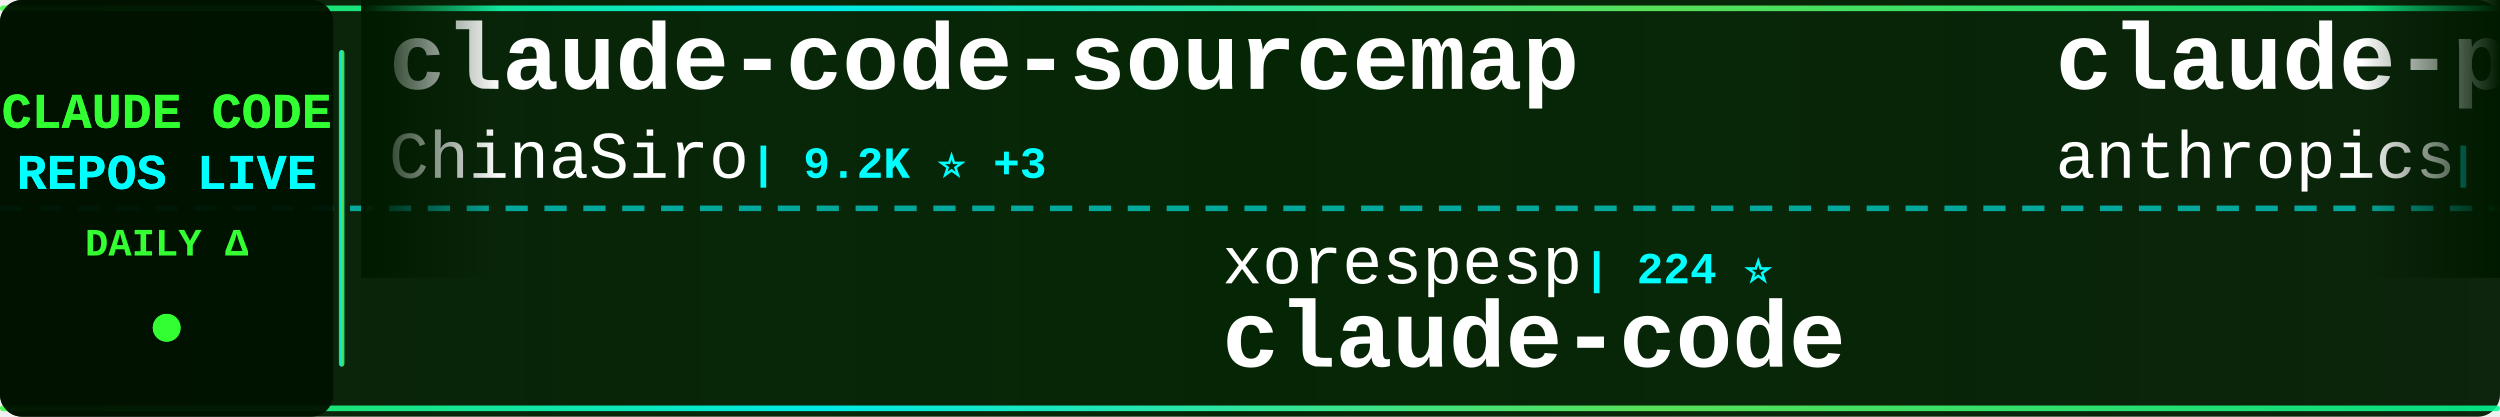
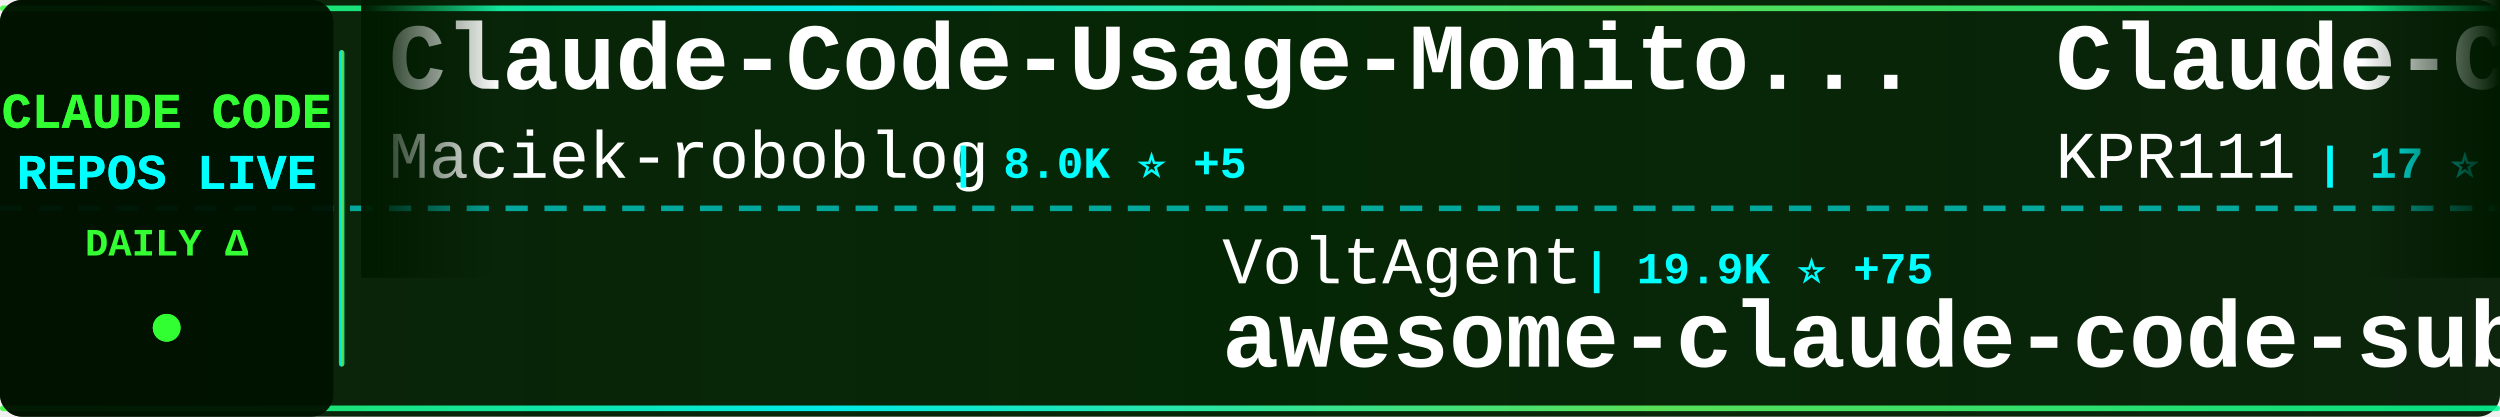
<svg xmlns="http://www.w3.org/2000/svg" width="900" height="150">
  <defs>
    <linearGradient id="tickerBg" x1="0%" y1="0%" x2="100%" y2="0%">
      <stop offset="0%" style="stop-color:#001a00;stop-opacity:0.95" />
      <stop offset="50%" style="stop-color:#002200;stop-opacity:0.98" />
      <stop offset="100%" style="stop-color:#001a00;stop-opacity:0.95" />
    </linearGradient>
    <linearGradient id="borderGrad" x1="0%" y1="0%" x2="100%" y2="0%">
      <stop offset="0%" style="stop-color:#33ff33;stop-opacity:0.85">
        <animate attributeName="stop-opacity" values="0.85;1;0.85" dur="2s" repeatCount="indefinite" />
      </stop>
      <stop offset="33%" style="stop-color:#00ffff;stop-opacity:0.9">
        <animate attributeName="stop-opacity" values="0.9;1;0.9" dur="2.2s" repeatCount="indefinite" />
      </stop>
      <stop offset="66%" style="stop-color:#66ff66;stop-opacity:0.85">
        <animate attributeName="stop-opacity" values="0.85;1;0.85" dur="1.8s" repeatCount="indefinite" />
      </stop>
      <stop offset="100%" style="stop-color:#00ff99;stop-opacity:0.85">
        <animate attributeName="stop-opacity" values="0.85;1;0.85" dur="2s" repeatCount="indefinite" />
      </stop>
    </linearGradient>
    <filter id="textGlow">
      <feGaussianBlur stdDeviation="0.1" result="coloredBlur" />
      <feMerge>
        <feMergeNode in="coloredBlur" />
        <feMergeNode in="SourceGraphic" />
      </feMerge>
    </filter>
    <filter id="metricGlow">
      <feGaussianBlur stdDeviation="0.2" result="coloredBlur" />
      <feMerge>
        <feMergeNode in="coloredBlur" />
        <feMergeNode in="SourceGraphic" />
      </feMerge>
    </filter>
    <linearGradient id="leftFade" x1="0%" y1="0%" x2="100%" y2="0%">
      <stop offset="0%" style="stop-color:#001a00;stop-opacity:1" />
      <stop offset="100%" style="stop-color:#001a00;stop-opacity:0" />
    </linearGradient>
    <linearGradient id="rightFade" x1="0%" y1="0%" x2="100%" y2="0%">
      <stop offset="0%" style="stop-color:#001a00;stop-opacity:0" />
      <stop offset="100%" style="stop-color:#001a00;stop-opacity:1" />
    </linearGradient>
  </defs>
  <rect width="900" height="150" fill="url(#tickerBg)" rx="8" />
  <rect x="0" y="2" width="900" height="2" fill="url(#borderGrad)" rx="1" />
  <rect x="0" y="146" width="900" height="2" fill="url(#borderGrad)" rx="1" />
  <line x1="0" y1="75" x2="900" y2="75" stroke="#00ffff" stroke-width="2" stroke-dasharray="8 6" opacity="0.6" />
  <rect x="0" y="0" width="120" height="150" fill="#001100" opacity="0.95" rx="8" />
  <text x="60" y="46" font-family="'Courier New', monospace" font-size="18" font-weight="bold" fill="#33ff33" text-anchor="middle" filter="url(#textGlow)">
    CLAUDE CODE
  </text>
  <text x="60" y="68" font-family="'Courier New', monospace" font-size="18" font-weight="bold" fill="#00ffff" text-anchor="middle" filter="url(#textGlow)">
    REPOS LIVE
  </text>
  <text x="60" y="92" font-family="'Courier New', monospace" font-size="14" font-weight="bold" fill="#33ff33" text-anchor="middle">
    DAILY Δ
  </text>
  <circle cx="60" cy="118" r="5" fill="#33ff33" filter="url(#metricGlow)">
    <animate attributeName="r" values="4;6;4" dur="1.5s" repeatCount="indefinite" />
    <animate attributeName="opacity" values="0.6;1;0.6" dur="1.5s" repeatCount="indefinite" />
  </circle>
  <rect x="122" y="18" width="2" height="114" fill="url(#borderGrad)" rx="1" />
  <clipPath id="tickerClip">
    <rect x="130" y="0" width="770" height="150" />
  </clipPath>
  <g clip-path="url(#tickerClip)">
    <g id="tickerItems">
      <animateTransform attributeName="transform" attributeType="XML" type="translate" from="0 0" to="-3000 0" dur="54s" repeatCount="indefinite" />
      <g transform="translate(0, 0)">
-         <text x="140" y="32" font-family="'Courier New', monospace" font-size="34" font-weight="bold" fill="#ffffff">claude-code-sourcemap</text>
-         <text x="140" y="64" font-family="'Courier New', monospace" font-size="24" font-weight="normal" fill="#ffffff" opacity="1.0">ChinaSiro</text>
-         <text x="270" y="64" font-family="'Courier New', monospace" font-size="16" font-weight="bold" fill="#00ffff"> | 9.2K ⭐ +3</text>
+         <text x="140" y="32" font-family="'Courier New', monospace" font-size="34" font-weight="bold" fill="#ffffff">Claude-Code-Usage-Monito...</text>
+         <text x="140" y="64" font-family="'Courier New', monospace" font-size="24" font-weight="normal" fill="#ffffff" opacity="1.0">Maciek-roboblog</text>
+         <text x="342" y="64" font-family="'Courier New', monospace" font-size="16" font-weight="bold" fill="#00ffff"> | 8.0K ⭐ +5</text>
      </g>
      <g transform="translate(300, 0)">
-         <text x="140" y="102" font-family="'Courier New', monospace" font-size="24" font-weight="normal" fill="#ffffff" opacity="1.0">xorespesp</text>
-         <text x="270" y="102" font-family="'Courier New', monospace" font-size="16" font-weight="bold" fill="#00ffff"> | 224 ⭐</text>
+         <text x="140" y="102" font-family="'Courier New', monospace" font-size="24" font-weight="normal" fill="#ffffff" opacity="1.0">VoltAgent</text>
+         <text x="270" y="102" font-family="'Courier New', monospace" font-size="16" font-weight="bold" fill="#00ffff"> | 19.9K ⭐ +75</text>
+         <text x="140" y="132" font-family="'Courier New', monospace" font-size="34" font-weight="bold" fill="#ffffff">awesome-claude-code-suba...</text>
+       </g>
+       <g transform="translate(600, 0)">
+         <text x="140" y="32" font-family="'Courier New', monospace" font-size="34" font-weight="bold" fill="#ffffff">Claude-Code</text>
+         <text x="140" y="64" font-family="'Courier New', monospace" font-size="24" font-weight="normal" fill="#ffffff" opacity="1.0">KPR111</text>
+         <text x="234" y="64" font-family="'Courier New', monospace" font-size="16" font-weight="bold" fill="#00ffff"> | 17 ⭐</text>
+       </g>
+       <g transform="translate(900, 0)">
+         <text x="140" y="102" font-family="'Courier New', monospace" font-size="24" font-weight="normal" fill="#ffffff" opacity="1.0">affaan-m</text>
+         <text x="258" y="102" font-family="'Courier New', monospace" font-size="16" font-weight="bold" fill="#00ffff"> | 184.1K ⭐ +1.4K</text>
+         <text x="140" y="132" font-family="'Courier New', monospace" font-size="34" font-weight="bold" fill="#ffffff">everything-claude-code</text>
+       </g>
+       <g transform="translate(1200, 0)">
+         <text x="140" y="32" font-family="'Courier New', monospace" font-size="34" font-weight="bold" fill="#ffffff">claude-code</text>
+         <text x="140" y="64" font-family="'Courier New', monospace" font-size="24" font-weight="normal" fill="#ffffff" opacity="1.0">RishabhK103</text>
+         <text x="294" y="64" font-family="'Courier New', monospace" font-size="16" font-weight="bold" fill="#00ffff"> | 81 ⭐</text>
+       </g>
+       <g transform="translate(1500, 0)">
+         <text x="140" y="102" font-family="'Courier New', monospace" font-size="24" font-weight="normal" fill="#ffffff" opacity="1.0">freestylefly</text>
+         <text x="306" y="102" font-family="'Courier New', monospace" font-size="16" font-weight="bold" fill="#00ffff"> | 125 ⭐ +1</text>
        <text x="140" y="132" font-family="'Courier New', monospace" font-size="34" font-weight="bold" fill="#ffffff">claude-code</text>
      </g>
-       <g transform="translate(600, 0)">
-         <text x="140" y="32" font-family="'Courier New', monospace" font-size="34" font-weight="bold" fill="#ffffff">claude-plugins-official</text>
-         <text x="140" y="64" font-family="'Courier New', monospace" font-size="24" font-weight="normal" fill="#ffffff" opacity="1.0">anthropics</text>
-         <text x="282" y="64" font-family="'Courier New', monospace" font-size="16" font-weight="bold" fill="#00ffff"> | 19.5K ⭐ +56</text>
-       </g>
-       <g transform="translate(900, 0)">
-         <text x="140" y="102" font-family="'Courier New', monospace" font-size="24" font-weight="normal" fill="#ffffff" opacity="1.0">alejandrobalderas</text>
-         <text x="366" y="102" font-family="'Courier New', monospace" font-size="16" font-weight="bold" fill="#00ffff"> | 1.9K ⭐ +2</text>
-         <text x="140" y="132" font-family="'Courier New', monospace" font-size="34" font-weight="bold" fill="#ffffff">claude-code-from-source</text>
-       </g>
-       <g transform="translate(1200, 0)">
-         <text x="140" y="32" font-family="'Courier New', monospace" font-size="34" font-weight="bold" fill="#ffffff">ralph</text>
-         <text x="140" y="64" font-family="'Courier New', monospace" font-size="24" font-weight="normal" fill="#ffffff" opacity="1.0">snarktank</text>
-         <text x="270" y="64" font-family="'Courier New', monospace" font-size="16" font-weight="bold" fill="#00ffff"> | 19.1K ⭐ +35</text>
-       </g>
-       <g transform="translate(1500, 0)">
-         <text x="140" y="102" font-family="'Courier New', monospace" font-size="24" font-weight="normal" fill="#ffffff" opacity="1.0">fuergaosi233</text>
-         <text x="306" y="102" font-family="'Courier New', monospace" font-size="16" font-weight="bold" fill="#00ffff"> | 2.6K ⭐ +2</text>
-         <text x="140" y="132" font-family="'Courier New', monospace" font-size="34" font-weight="bold" fill="#ffffff">claude-code-proxy</text>
-       </g>
      <g transform="translate(1800, 0)">
-         <text x="140" y="32" font-family="'Courier New', monospace" font-size="34" font-weight="bold" fill="#ffffff">claude-code-workflows</text>
-         <text x="140" y="64" font-family="'Courier New', monospace" font-size="24" font-weight="normal" fill="#ffffff" opacity="1.0">OneRedOak</text>
-         <text x="270" y="64" font-family="'Courier New', monospace" font-size="16" font-weight="bold" fill="#00ffff"> | 3.8K ⭐ +1</text>
+         <text x="140" y="32" font-family="'Courier New', monospace" font-size="34" font-weight="bold" fill="#ffffff">claude-code</text>
+         <text x="140" y="64" font-family="'Courier New', monospace" font-size="24" font-weight="normal" fill="#ffffff" opacity="1.0">xorespesp</text>
+         <text x="270" y="64" font-family="'Courier New', monospace" font-size="16" font-weight="bold" fill="#00ffff"> | 224 ⭐</text>
      </g>
      <g transform="translate(2100, 0)">
-         <text x="140" y="102" font-family="'Courier New', monospace" font-size="24" font-weight="normal" fill="#ffffff" opacity="1.0">carlvellotti</text>
-         <text x="306" y="102" font-family="'Courier New', monospace" font-size="16" font-weight="bold" fill="#00ffff"> | 2.0K ⭐ +3</text>
-         <text x="140" y="132" font-family="'Courier New', monospace" font-size="34" font-weight="bold" fill="#ffffff">claude-code-pm-course</text>
+         <text x="140" y="102" font-family="'Courier New', monospace" font-size="24" font-weight="normal" fill="#ffffff" opacity="1.0">anthropics</text>
+         <text x="282" y="102" font-family="'Courier New', monospace" font-size="16" font-weight="bold" fill="#00ffff"> | 124.0K ⭐ +254</text>
+         <text x="140" y="132" font-family="'Courier New', monospace" font-size="34" font-weight="bold" fill="#ffffff">claude-code</text>
      </g>
      <g transform="translate(2400, 0)">
-         <text x="140" y="32" font-family="'Courier New', monospace" font-size="34" font-weight="bold" fill="#ffffff">claude-code-telegram</text>
-         <text x="140" y="64" font-family="'Courier New', monospace" font-size="24" font-weight="normal" fill="#ffffff" opacity="1.0">RichardAtCT</text>
-         <text x="294" y="64" font-family="'Courier New', monospace" font-size="16" font-weight="bold" fill="#00ffff"> | 2.6K ⭐ +2</text>
+         <text x="140" y="32" font-family="'Courier New', monospace" font-size="34" font-weight="bold" fill="#ffffff">claude-code-my-workflow</text>
+         <text x="140" y="64" font-family="'Courier New', monospace" font-size="24" font-weight="normal" fill="#ffffff" opacity="1.0">pedrohcgs</text>
+         <text x="270" y="64" font-family="'Courier New', monospace" font-size="16" font-weight="bold" fill="#00ffff"> | 1.1K ⭐ +6</text>
      </g>
      <g transform="translate(2700, 0)">
-         <text x="140" y="102" font-family="'Courier New', monospace" font-size="24" font-weight="normal" fill="#ffffff" opacity="1.0">Maciek-roboblog</text>
-         <text x="342" y="102" font-family="'Courier New', monospace" font-size="16" font-weight="bold" fill="#00ffff"> | 8.0K ⭐ +6</text>
-         <text x="140" y="132" font-family="'Courier New', monospace" font-size="34" font-weight="bold" fill="#ffffff">Claude-Code-Usage-Monito...</text>
+         <text x="140" y="102" font-family="'Courier New', monospace" font-size="24" font-weight="normal" fill="#ffffff" opacity="1.0">huangserva</text>
+         <text x="282" y="102" font-family="'Courier New', monospace" font-size="16" font-weight="bold" fill="#00ffff"> | 583 ⭐</text>
+         <text x="140" y="132" font-family="'Courier New', monospace" font-size="34" font-weight="bold" fill="#ffffff">claude-code-cli</text>
      </g>
      <g transform="translate(3000, 0)">
-         <text x="140" y="32" font-family="'Courier New', monospace" font-size="34" font-weight="bold" fill="#ffffff">claude-code-sourcemap</text>
-         <text x="140" y="64" font-family="'Courier New', monospace" font-size="24" font-weight="normal" fill="#ffffff" opacity="1.0">ChinaSiro</text>
-         <text x="270" y="64" font-family="'Courier New', monospace" font-size="16" font-weight="bold" fill="#00ffff"> | 9.2K ⭐ +3</text>
+         <text x="140" y="32" font-family="'Courier New', monospace" font-size="34" font-weight="bold" fill="#ffffff">Claude-Code-Usage-Monito...</text>
+         <text x="140" y="64" font-family="'Courier New', monospace" font-size="24" font-weight="normal" fill="#ffffff" opacity="1.0">Maciek-roboblog</text>
+         <text x="342" y="64" font-family="'Courier New', monospace" font-size="16" font-weight="bold" fill="#00ffff"> | 8.0K ⭐ +5</text>
      </g>
      <g transform="translate(3300, 0)">
-         <text x="140" y="102" font-family="'Courier New', monospace" font-size="24" font-weight="normal" fill="#ffffff" opacity="1.0">xorespesp</text>
-         <text x="270" y="102" font-family="'Courier New', monospace" font-size="16" font-weight="bold" fill="#00ffff"> | 224 ⭐</text>
-         <text x="140" y="132" font-family="'Courier New', monospace" font-size="34" font-weight="bold" fill="#ffffff">claude-code</text>
+         <text x="140" y="102" font-family="'Courier New', monospace" font-size="24" font-weight="normal" fill="#ffffff" opacity="1.0">VoltAgent</text>
+         <text x="270" y="102" font-family="'Courier New', monospace" font-size="16" font-weight="bold" fill="#00ffff"> | 19.9K ⭐ +75</text>
+         <text x="140" y="132" font-family="'Courier New', monospace" font-size="34" font-weight="bold" fill="#ffffff">awesome-claude-code-suba...</text>
      </g>
      <g transform="translate(3600, 0)">
-         <text x="140" y="32" font-family="'Courier New', monospace" font-size="34" font-weight="bold" fill="#ffffff">claude-plugins-official</text>
-         <text x="140" y="64" font-family="'Courier New', monospace" font-size="24" font-weight="normal" fill="#ffffff" opacity="1.0">anthropics</text>
-         <text x="282" y="64" font-family="'Courier New', monospace" font-size="16" font-weight="bold" fill="#00ffff"> | 19.5K ⭐ +56</text>
+         <text x="140" y="32" font-family="'Courier New', monospace" font-size="34" font-weight="bold" fill="#ffffff">Claude-Code</text>
+         <text x="140" y="64" font-family="'Courier New', monospace" font-size="24" font-weight="normal" fill="#ffffff" opacity="1.0">KPR111</text>
+         <text x="234" y="64" font-family="'Courier New', monospace" font-size="16" font-weight="bold" fill="#00ffff"> | 17 ⭐</text>
      </g>
      <g transform="translate(3900, 0)">
-         <text x="140" y="102" font-family="'Courier New', monospace" font-size="24" font-weight="normal" fill="#ffffff" opacity="1.0">alejandrobalderas</text>
-         <text x="366" y="102" font-family="'Courier New', monospace" font-size="16" font-weight="bold" fill="#00ffff"> | 1.9K ⭐ +2</text>
-         <text x="140" y="132" font-family="'Courier New', monospace" font-size="34" font-weight="bold" fill="#ffffff">claude-code-from-source</text>
+         <text x="140" y="102" font-family="'Courier New', monospace" font-size="24" font-weight="normal" fill="#ffffff" opacity="1.0">affaan-m</text>
+         <text x="258" y="102" font-family="'Courier New', monospace" font-size="16" font-weight="bold" fill="#00ffff"> | 184.1K ⭐ +1.4K</text>
+         <text x="140" y="132" font-family="'Courier New', monospace" font-size="34" font-weight="bold" fill="#ffffff">everything-claude-code</text>
      </g>
    </g>
  </g>
  <rect x="130" y="0" width="50" height="100" fill="url(#leftFade)" />
  <rect x="850" y="0" width="50" height="100" fill="url(#rightFade)" />
</svg>
